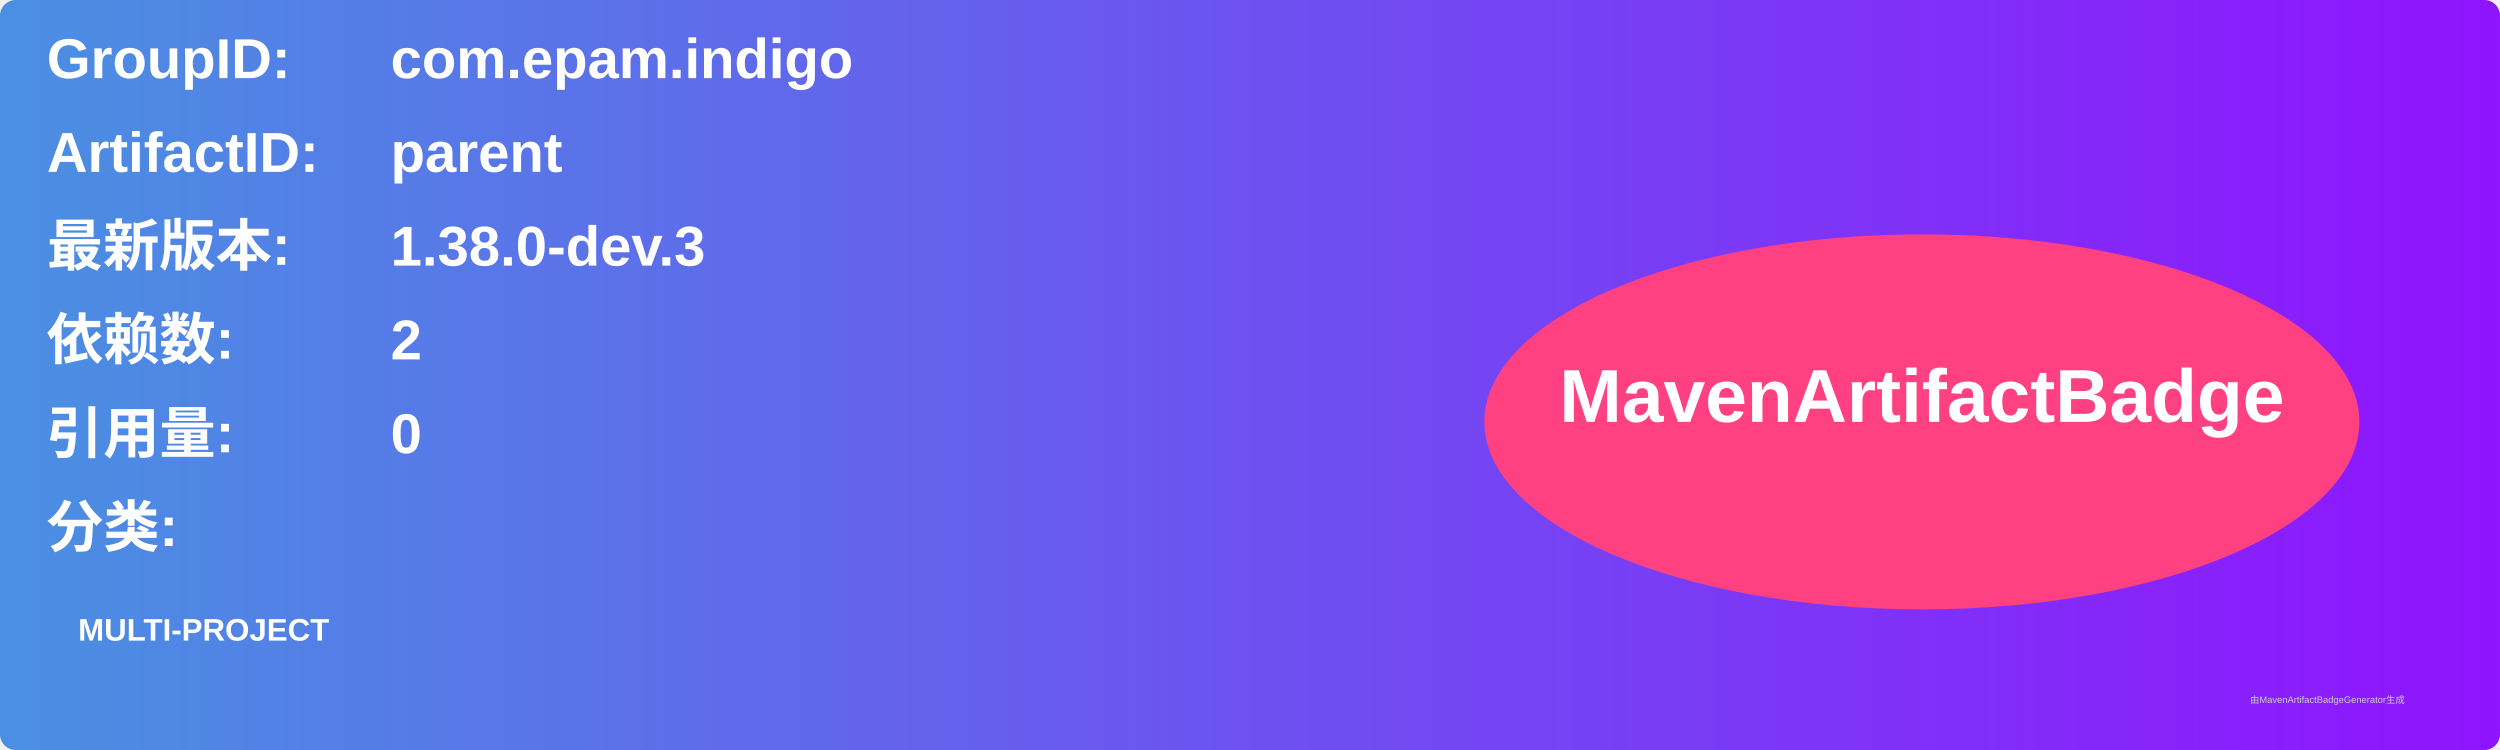
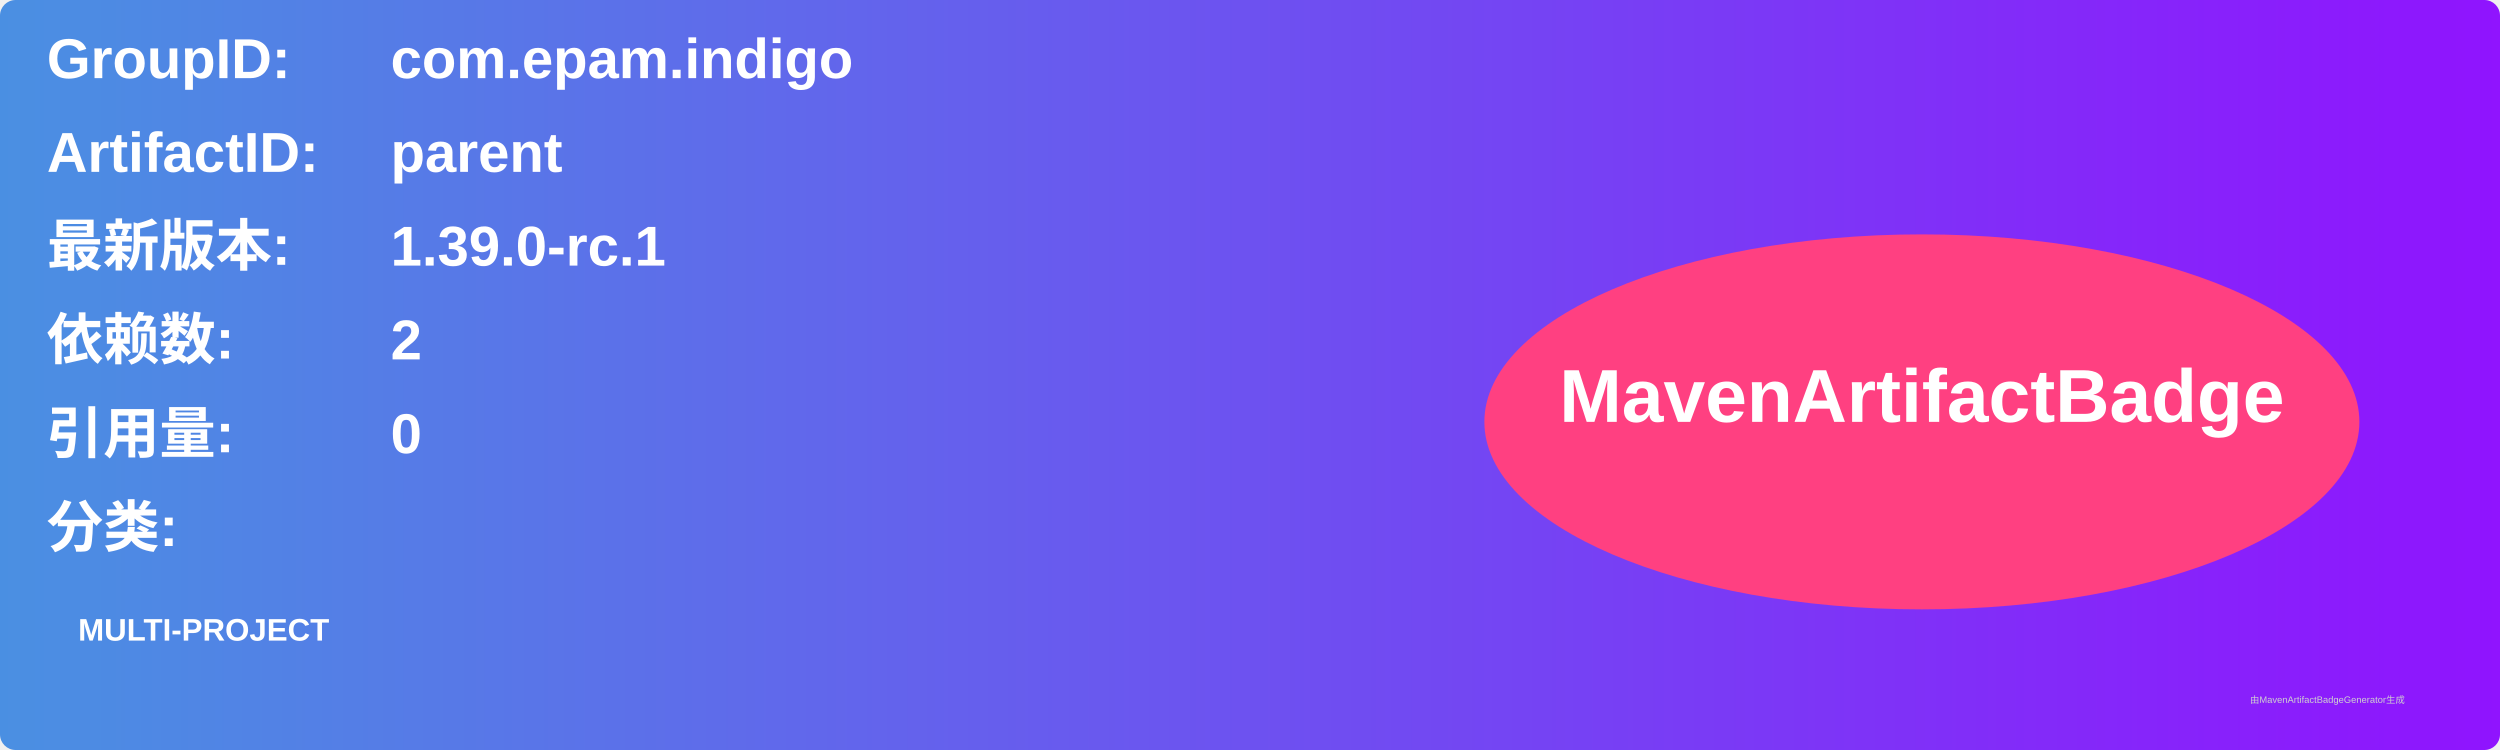
<svg xmlns="http://www.w3.org/2000/svg" width="800" height="240" viewBox="0 0 800 240">
  <linearGradient id="grad" x1="0%" y1="0%" x2="100%" y2="0%">
    <stop offset="0%" stop-color="#4a90e2" />
    <stop offset="100%" stop-color="#9013fe" />
  </linearGradient>
  <rect width="100%" height="100%" rx="5" ry="5" fill="url(#grad)" />
  <g transform="translate(15, 15)">
    <text x="0" y="10" font-family="Arial" font-size="18" fill="white" font-weight="bold" width="260">GroupID:</text>
    <text x="110" y="10" font-family="Arial" font-size="18" fill="white" font-weight="bold" width="460">com.epam.indigo</text>
    <text x="0" y="40" font-family="Arial" font-size="18" fill="white" font-weight="bold" width="260">ArtifactID:</text>
    <text x="110" y="40" font-family="Arial" font-size="18" fill="white" font-weight="bold" width="460">parent</text>
    <text x="0" y="70" font-family="Arial" font-size="18" fill="white" font-weight="bold">最新版本:</text>
    <text x="110" y="70" font-family="Arial" font-size="18" fill="white" font-weight="bold">
-       <tspan font-weight="bold">1.38.0-dev.3</tspan>
+       <tspan font-weight="bold">1.39.0-rc.1</tspan>
    </text>
    <text x="0" y="100" font-family="Arial" font-size="18" fill="white" font-weight="bold">依赖数: </text>
    <text x="110" y="100" font-family="Arial" font-size="18" fill="white">
      <tspan font-weight="bold">2</tspan>
    </text>
    <text x="0" y="130" font-family="Arial" font-size="18" fill="white" font-weight="bold">引用量: </text>
    <text x="110" y="130" font-family="Arial" font-size="18" fill="white">
      <tspan font-weight="bold">0</tspan>
    </text>
    <text x="0" y="160" font-family="Arial" font-size="18" fill="white" font-weight="bold">分类:</text>
    <text x="10" y="190" font-family="Arial" font-size="10" fill="white">
      <tspan font-weight="bold">MULTI-PROJECT</tspan>
    </text>
    <ellipse cx="600" cy="120" rx="140" ry="60" fill="#ff4081" />
    <text x="600" y="120" text-anchor="middle" font-family="Arial" font-size="24" fill="white" font-weight="bold">MavenArtifactBadge</text>
  </g>
  <text x="720" y="225" font-family="Arial" font-size="3" fill="#d0d0d0">由MavenArtifactBadgeGenerator生成</text>
</svg>
